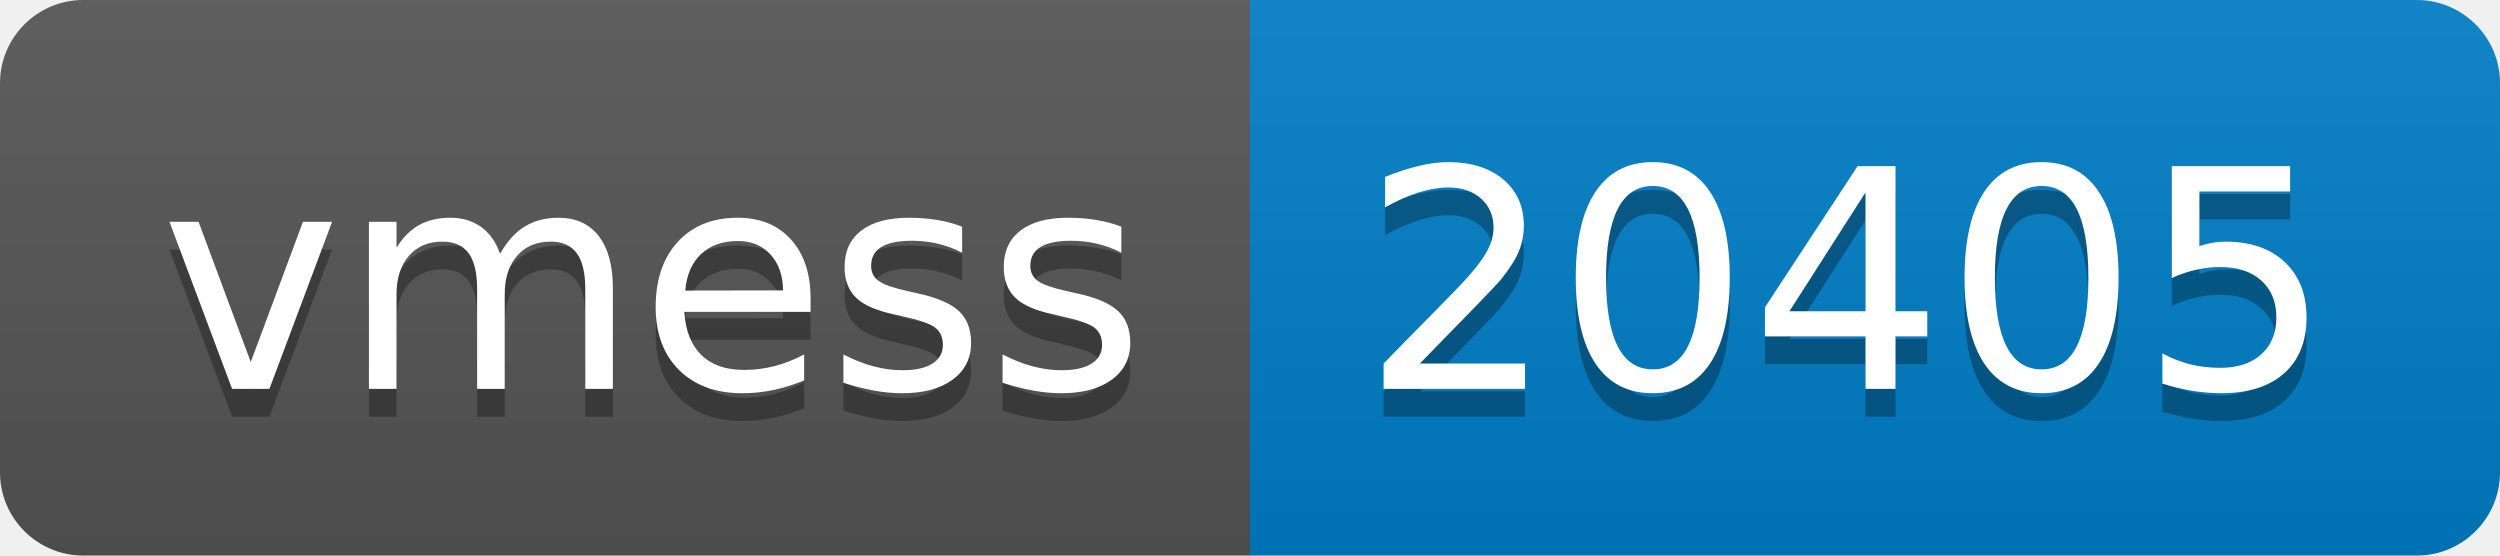
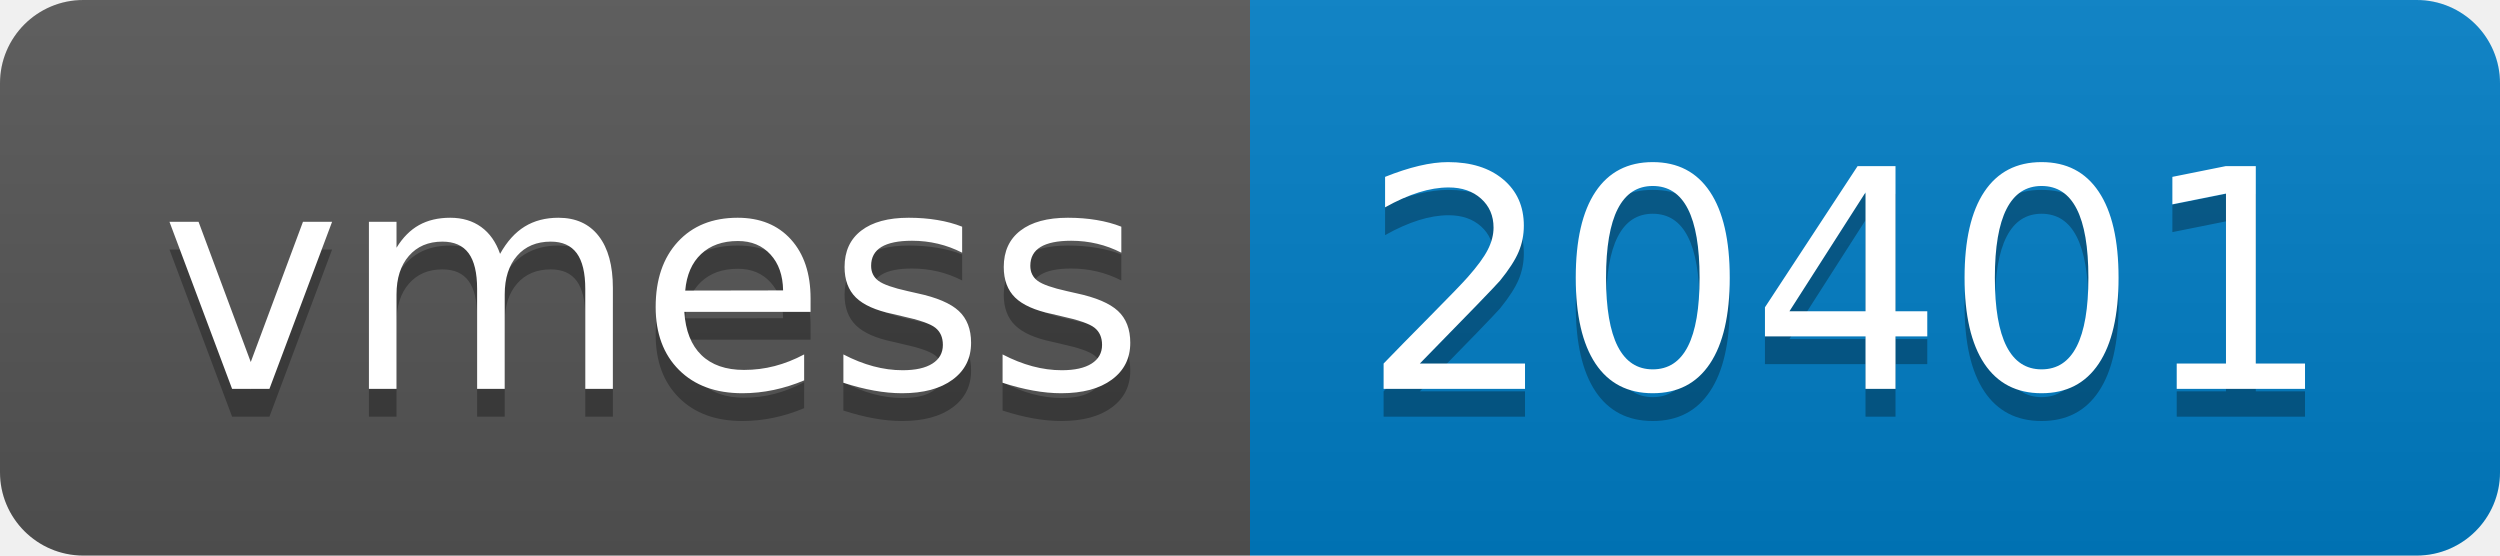
- <svg xmlns="http://www.w3.org/2000/svg" width="90" height="20" role="img" aria-label="vmess: 20405">
+ <svg xmlns="http://www.w3.org/2000/svg" width="90" height="20" role="img" aria-label="vmess: 20401">
  <linearGradient id="s" x2="0" y2="100%">
    <stop offset="0" stop-color="#bbb" stop-opacity=".1" />
    <stop offset="1" stop-opacity=".1" />
  </linearGradient>
  <clipPath id="r">
    <rect width="90" height="20" rx="3" fill="#fff" />
  </clipPath>
  <g clip-path="url(#r)">
    <rect width="45" height="20" fill="#555" />
    <rect x="45" width="45" height="20" fill="#007ec6" />
    <rect width="90" height="20" fill="url(#s)" />
  </g>
  <g fill="#fff" text-anchor="middle" font-family="Verdana,Geneva,DejaVu Sans,sans-serif" text-rendering="geometricPrecision" font-size="110">
    <text aria-hidden="true" x="235" y="150" fill="#010101" fill-opacity=".3" transform="scale(.1)" textLength="350">vmess</text>
    <text x="235" y="140" transform="scale(.1)" fill="#fff" textLength="350">vmess</text>
-     <text aria-hidden="true" x="665" y="150" fill="#010101" fill-opacity=".3" transform="scale(.1)" textLength="350">20405</text>
-     <text x="665" y="140" transform="scale(.1)" fill="#fff" textLength="350">20405</text>
+     <text aria-hidden="true" x="665" y="150" fill="#010101" fill-opacity=".3" transform="scale(.1)" textLength="350">20401</text>
+     <text x="665" y="140" transform="scale(.1)" fill="#fff" textLength="350">20401</text>
  </g>
</svg>
